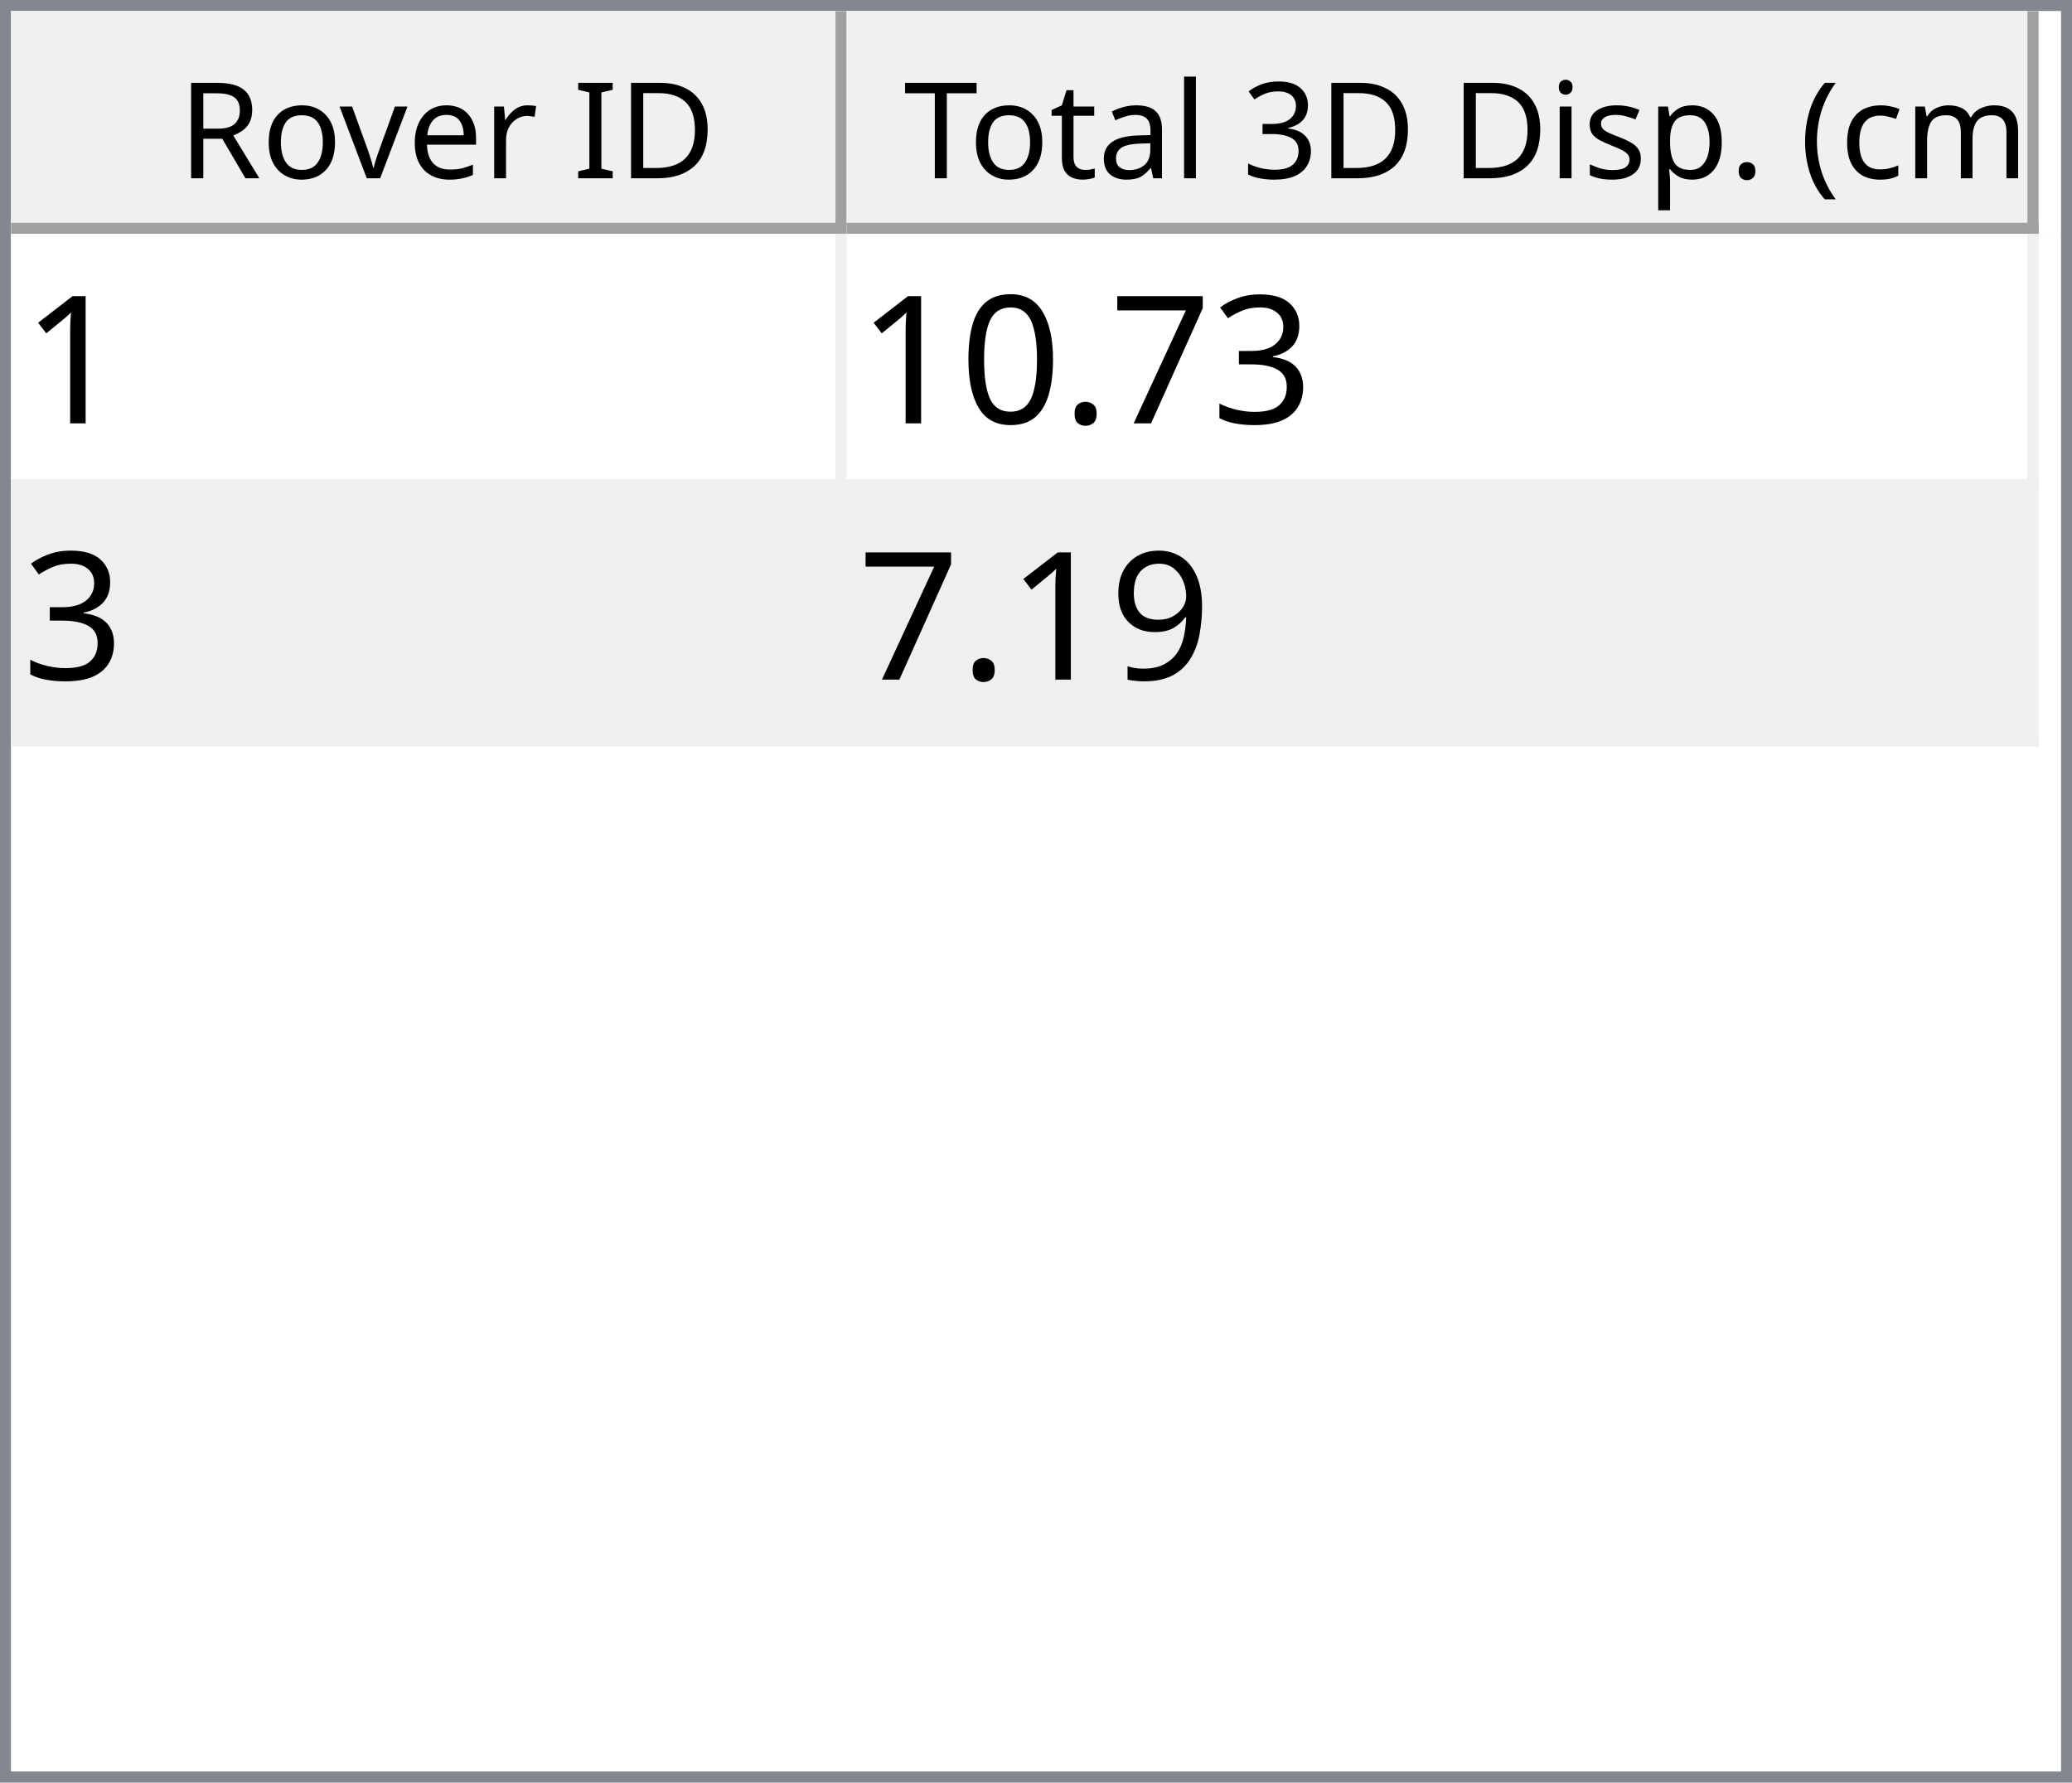
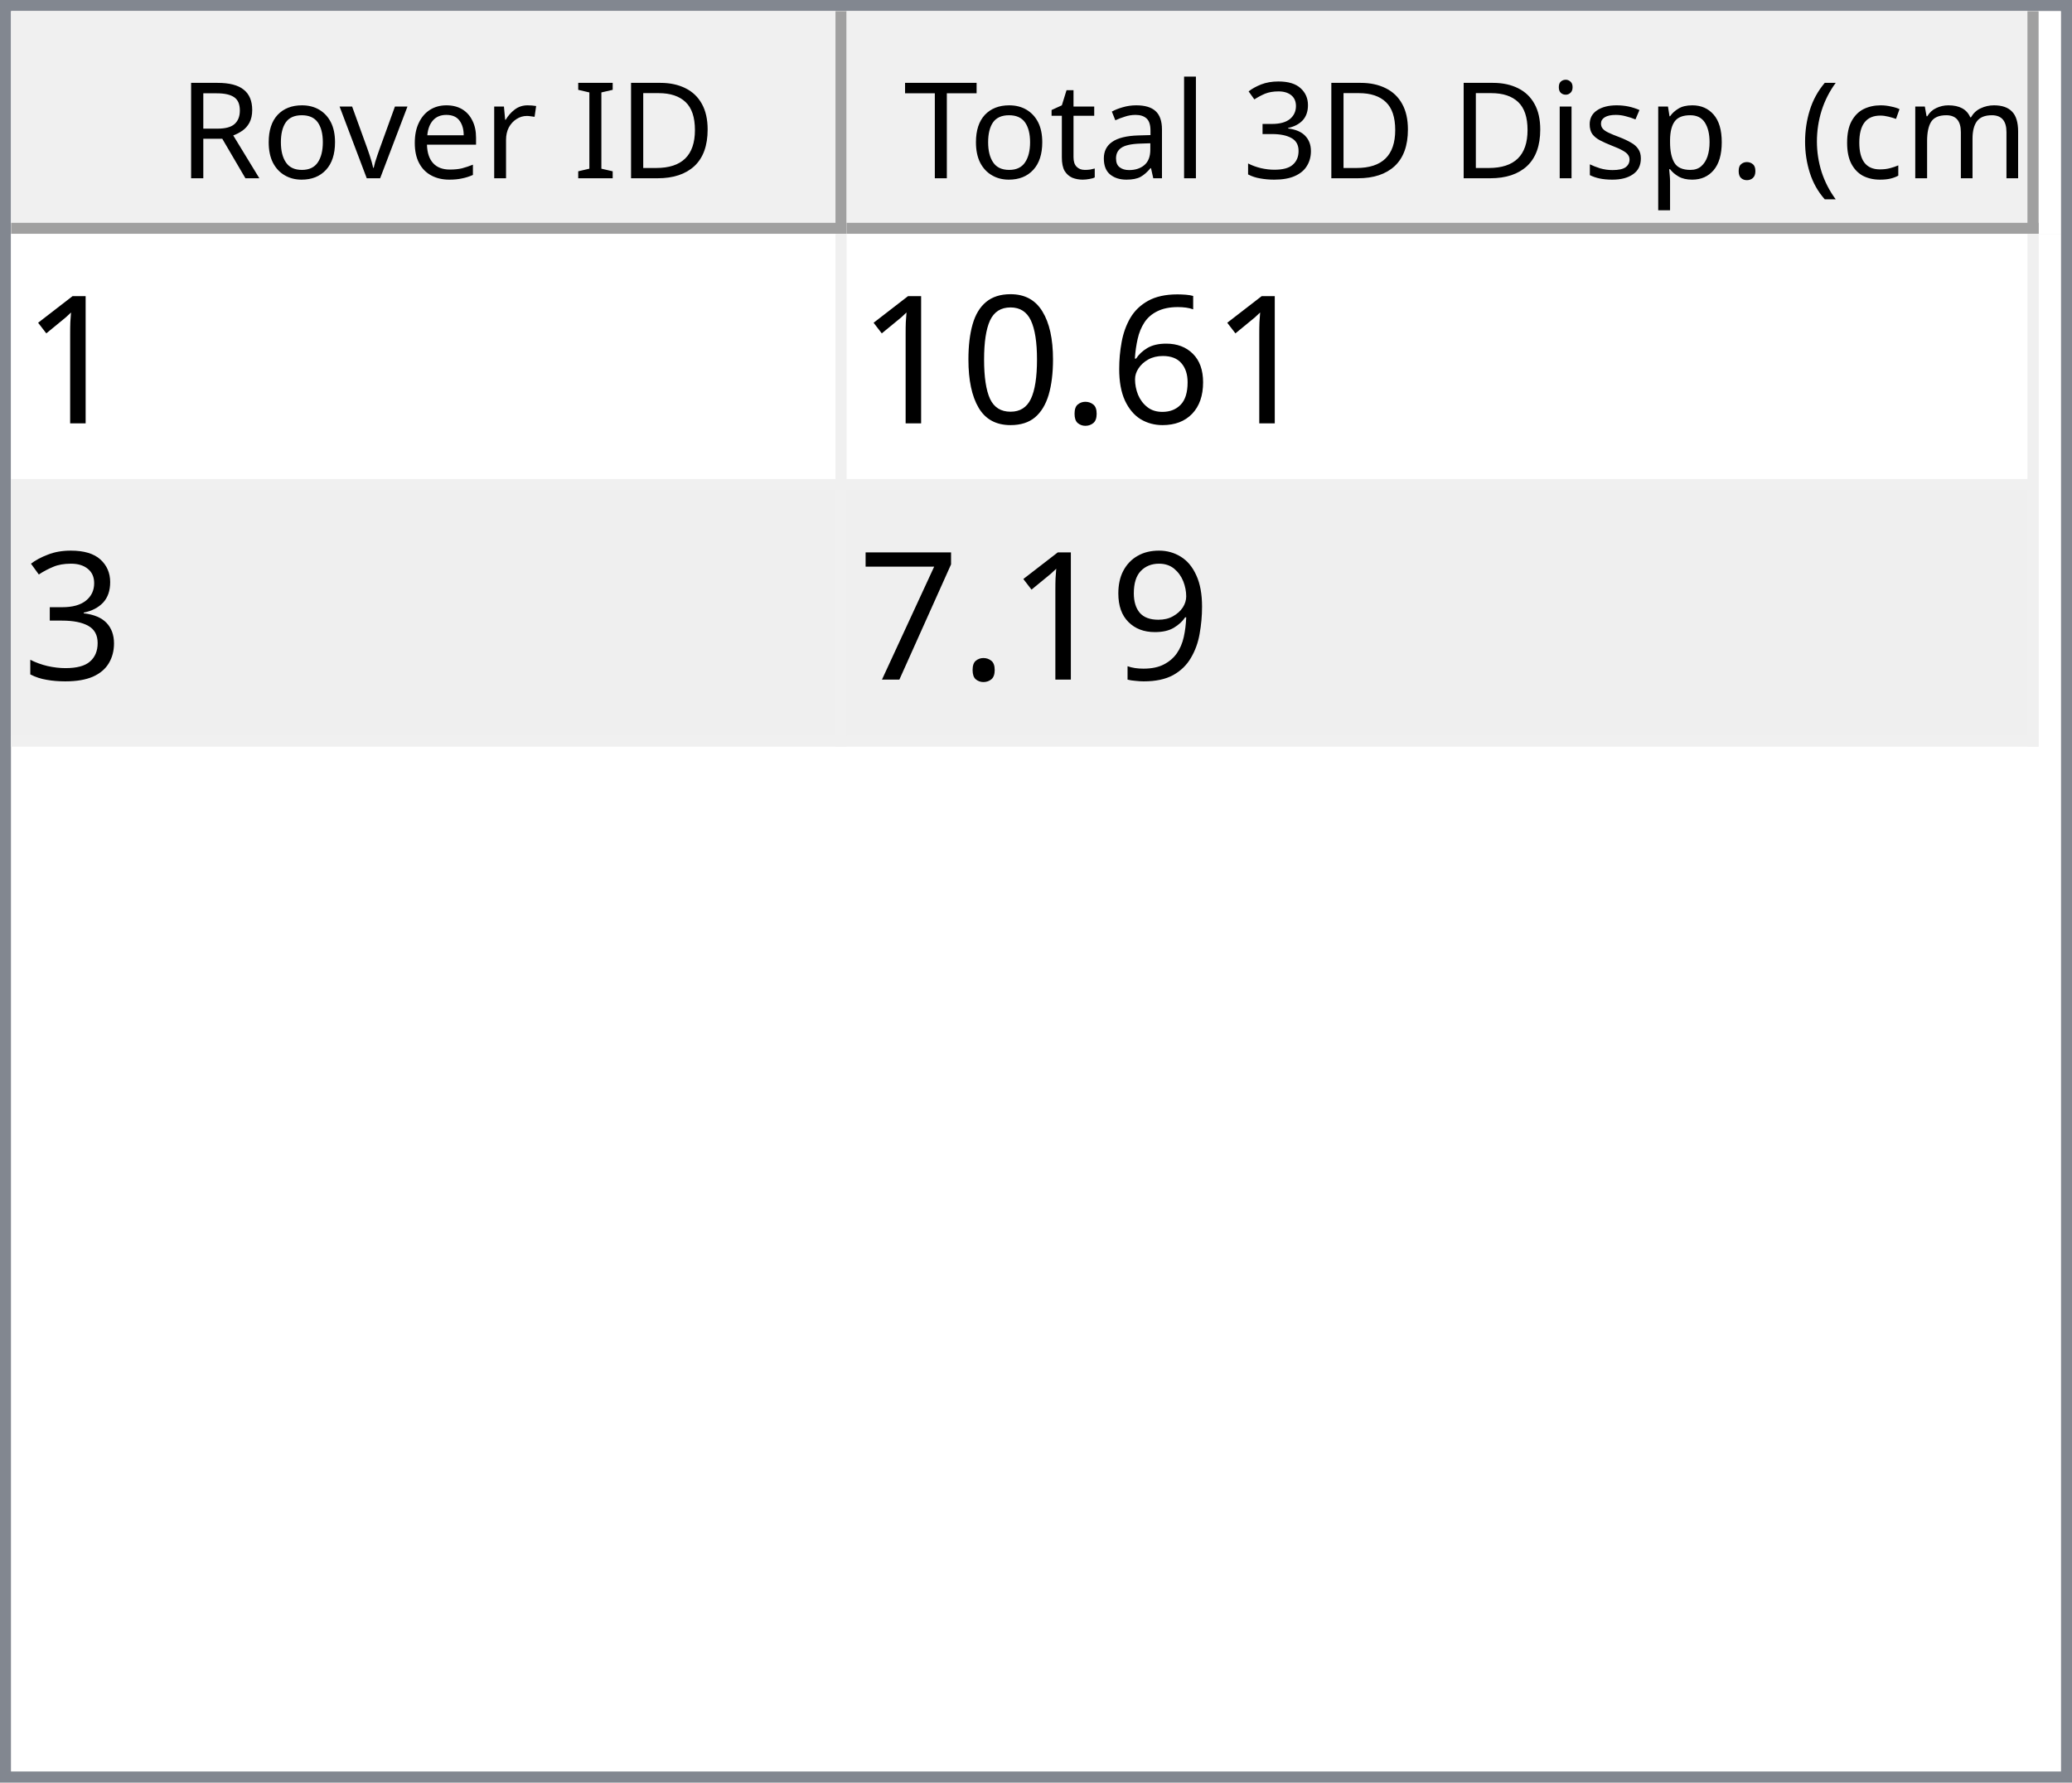
<svg xmlns="http://www.w3.org/2000/svg" style="fill-opacity:1; color-rendering:auto; color-interpolation:auto; text-rendering:auto; stroke:black; stroke-linecap:square; stroke-miterlimit:10; shape-rendering:auto; stroke-opacity:1; fill:black; stroke-dasharray:none; font-weight:normal; stroke-width:1; font-family:'Dialog'; font-style:normal; stroke-linejoin:miter; font-size:12px; stroke-dashoffset:0; image-rendering:auto;" width="186" height="160">
  <defs id="genericDefs" />
  <g>
    <defs id="defs1">
      <clipPath clipPathUnits="userSpaceOnUse" id="clipPath1">
        <path d="M0 0 L186 0 L186 160 L0 160 L0 0 Z" />
      </clipPath>
      <clipPath clipPathUnits="userSpaceOnUse" id="clipPath2">
        <path d="M0 0 L0 160 L186 160 L186 0 Z" />
      </clipPath>
      <clipPath clipPathUnits="userSpaceOnUse" id="clipPath3">
        <path d="M0 0 L0 20 L184 20 L184 0 Z" />
      </clipPath>
      <clipPath clipPathUnits="userSpaceOnUse" id="clipPath4">
        <path d="M0 0 L0 20 L75 20 L75 0 Z" />
      </clipPath>
      <clipPath clipPathUnits="userSpaceOnUse" id="clipPath5">
        <path d="M1 1 L1 19 L74 19 L74 1 Z" />
      </clipPath>
      <clipPath clipPathUnits="userSpaceOnUse" id="clipPath6">
        <path d="M0 0 L0 18 L73 18 L73 0 Z" />
      </clipPath>
      <clipPath clipPathUnits="userSpaceOnUse" id="clipPath7">
        <path d="M-0.5 -0.5 L-0.5 19.5 L74.5 19.5 L74.5 -0.5 Z" />
      </clipPath>
      <clipPath clipPathUnits="userSpaceOnUse" id="clipPath8">
        <path d="M0 0 L0 20 L107 20 L107 0 Z" />
      </clipPath>
      <clipPath clipPathUnits="userSpaceOnUse" id="clipPath9">
        <path d="M1 1 L1 19 L106 19 L106 1 Z" />
      </clipPath>
      <clipPath clipPathUnits="userSpaceOnUse" id="clipPath10">
        <path d="M0 0 L0 18 L105 18 L105 0 Z" />
      </clipPath>
      <clipPath clipPathUnits="userSpaceOnUse" id="clipPath11">
        <path d="M-0.5 -0.5 L-0.5 19.5 L106.5 19.5 L106.5 -0.5 Z" />
      </clipPath>
      <clipPath clipPathUnits="userSpaceOnUse" id="clipPath12">
        <path d="M0 0 L0 138 L184 138 L184 0 Z" />
      </clipPath>
      <clipPath clipPathUnits="userSpaceOnUse" id="clipPath13">
        <path d="M0 0 L0 46 L182 46 L182 0 Z" />
      </clipPath>
      <clipPath clipPathUnits="userSpaceOnUse" id="clipPath14">
        <path d="M-0.5 -0.5 L-0.5 45.5 L181.5 45.5 L181.5 -0.5 Z" />
      </clipPath>
      <clipPath clipPathUnits="userSpaceOnUse" id="clipPath15">
        <path d="M0 0 L0 22 L74 22 L74 0 Z" />
      </clipPath>
      <clipPath clipPathUnits="userSpaceOnUse" id="clipPath16">
        <path d="M0 0 L0 22 L106 22 L106 0 Z" />
      </clipPath>
      <font horiz-adv-x="64.551" id="font1">
        <font-face ascent="107.91" descent="25.098" units-per-em="100" style="font-style:normal; font-family:Segoe UI; font-weight:normal;" />
        <missing-glyph horiz-adv-x="64.551" d="M8.109 0 L8.109 68.266 L56.453 68.266 L56.453 0 L8.109 0 ZM15.328 7.234 L49.219 7.234 L49.219 61.031 L15.328 61.031 L15.328 7.234 Z" />
        <glyph unicode="D" horiz-adv-x="70.117" d="M9.188 0 L9.188 70.016 L28.516 70.016 Q65.531 70.016 65.531 35.891 Q65.531 19.672 55.25 9.836 Q44.969 0 27.734 0 L9.188 0 ZM17.391 62.594 L17.391 7.422 L27.828 7.422 Q41.609 7.422 49.273 14.797 Q56.938 22.172 56.938 35.688 Q56.938 62.594 28.328 62.594 L17.391 62.594 Z" />
        <glyph unicode="I" horiz-adv-x="26.611" d="M17.391 0 L9.188 0 L9.188 70.016 L17.391 70.016 L17.391 0 Z" />
        <glyph unicode=" " horiz-adv-x="27.393" d="" />
        <glyph unicode="r" horiz-adv-x="34.766" d="M34.188 41.891 Q32.078 43.5 28.125 43.5 Q23 43.5 19.555 38.672 Q16.109 33.844 16.109 25.484 L16.109 0 L8.109 0 L8.109 50 L16.109 50 L16.109 39.703 L16.312 39.703 Q18.016 44.969 21.531 47.922 Q25.047 50.875 29.391 50.875 Q32.516 50.875 34.188 50.203 L34.188 41.891 Z" />
        <glyph unicode="e" horiz-adv-x="52.295" d="M48.297 23 L12.984 23 Q13.188 14.656 17.484 10.109 Q21.781 5.562 29.297 5.562 Q37.75 5.562 44.828 11.141 L44.828 3.609 Q38.234 -1.172 27.391 -1.172 Q16.797 -1.172 10.742 5.641 Q4.688 12.453 4.688 24.812 Q4.688 36.469 11.305 43.82 Q17.922 51.172 27.734 51.172 Q37.547 51.172 42.922 44.828 Q48.297 38.484 48.297 27.203 L48.297 23 ZM40.094 29.781 Q40.047 36.719 36.75 40.578 Q33.453 44.438 27.594 44.438 Q21.922 44.438 17.969 40.383 Q14.016 36.328 13.094 29.781 L40.094 29.781 Z" />
        <glyph unicode="v" horiz-adv-x="47.9" d="M47.406 50 L27.484 0 L19.625 0 L0.688 50 L9.469 50 L22.172 13.672 Q23.578 9.672 23.922 6.688 L24.125 6.688 Q24.609 10.453 25.688 13.484 L38.969 50 L47.406 50 Z" />
        <glyph unicode="o" horiz-adv-x="58.594" d="M29 -1.172 Q17.922 -1.172 11.305 5.836 Q4.688 12.844 4.688 24.422 Q4.688 37.016 11.57 44.094 Q18.453 51.172 30.172 51.172 Q41.359 51.172 47.633 44.289 Q53.906 37.406 53.906 25.203 Q53.906 13.234 47.141 6.031 Q40.375 -1.172 29 -1.172 ZM29.594 44.438 Q21.875 44.438 17.383 39.188 Q12.891 33.938 12.891 24.703 Q12.891 15.828 17.43 10.695 Q21.969 5.562 29.594 5.562 Q37.359 5.562 41.531 10.594 Q45.703 15.625 45.703 24.906 Q45.703 34.281 41.531 39.359 Q37.359 44.438 29.594 44.438 Z" />
        <glyph unicode="R" horiz-adv-x="59.814" d="M59.375 0 L49.609 0 L37.891 19.625 Q36.281 22.359 34.766 24.289 Q33.25 26.219 31.664 27.438 Q30.078 28.656 28.25 29.219 Q26.422 29.781 24.125 29.781 L17.391 29.781 L17.391 0 L9.188 0 L9.188 70.016 L30.078 70.016 Q34.672 70.016 38.555 68.867 Q42.438 67.719 45.289 65.375 Q48.141 63.031 49.758 59.547 Q51.375 56.062 51.375 51.375 Q51.375 47.703 50.273 44.656 Q49.172 41.609 47.148 39.211 Q45.125 36.812 42.266 35.133 Q39.406 33.453 35.844 32.516 L35.844 32.328 Q37.594 31.547 38.891 30.547 Q40.188 29.547 41.359 28.18 Q42.531 26.812 43.68 25.078 Q44.828 23.344 46.234 21.047 L59.375 0 ZM17.391 62.594 L17.391 37.203 L28.516 37.203 Q31.594 37.203 34.203 38.133 Q36.812 39.062 38.719 40.797 Q40.625 42.531 41.703 45.047 Q42.781 47.562 42.781 50.688 Q42.781 56.297 39.141 59.445 Q35.5 62.594 28.609 62.594 L17.391 62.594 Z" />
        <glyph unicode=")" horiz-adv-x="30.176" d="M8.297 -15.922 L1.172 -15.922 Q16.406 2.344 16.406 26.812 Q16.406 51.469 1.078 70.016 L8.297 70.016 Q23.531 52.156 23.531 26.703 Q23.531 1.375 8.297 -15.922 Z" />
        <glyph unicode="m" horiz-adv-x="86.133" d="M79.109 0 L71.094 0 L71.094 28.719 Q71.094 37.016 68.531 40.727 Q65.969 44.438 59.906 44.438 Q54.781 44.438 51.195 39.75 Q47.609 35.062 47.609 28.516 L47.609 0 L39.594 0 L39.594 29.688 Q39.594 44.438 28.219 44.438 Q22.953 44.438 19.531 40.016 Q16.109 35.594 16.109 28.516 L16.109 0 L8.109 0 L8.109 50 L16.109 50 L16.109 42.094 L16.312 42.094 Q21.625 51.172 31.844 51.172 Q36.969 51.172 40.773 48.312 Q44.578 45.453 46 40.828 Q51.562 51.172 62.594 51.172 Q79.109 51.172 79.109 30.812 L79.109 0 Z" />
        <glyph unicode="c" horiz-adv-x="46.191" d="M42.188 2.297 Q36.422 -1.172 28.516 -1.172 Q17.828 -1.172 11.258 5.789 Q4.688 12.75 4.688 23.828 Q4.688 36.188 11.766 43.68 Q18.844 51.172 30.672 51.172 Q37.25 51.172 42.281 48.734 L42.281 40.531 Q36.719 44.438 30.375 44.438 Q22.703 44.438 17.797 38.945 Q12.891 33.453 12.891 24.516 Q12.891 15.719 17.508 10.641 Q22.125 5.562 29.891 5.562 Q36.422 5.562 42.188 9.906 L42.188 2.297 Z" />
        <glyph unicode="(" horiz-adv-x="30.176" d="M29.109 -15.922 L21.969 -15.922 Q6.844 1.375 6.844 26.703 Q6.844 52.156 21.969 70.016 L29.203 70.016 Q13.875 51.469 13.875 26.812 Q13.875 2.344 29.109 -15.922 Z" />
        <glyph unicode="." horiz-adv-x="21.68" d="M10.891 -1.078 Q8.641 -1.078 7.055 0.539 Q5.469 2.156 5.469 4.391 Q5.469 6.641 7.055 8.273 Q8.641 9.906 10.891 9.906 Q13.188 9.906 14.797 8.273 Q16.406 6.641 16.406 4.391 Q16.406 2.156 14.797 0.539 Q13.188 -1.078 10.891 -1.078 Z" />
        <glyph unicode="p" horiz-adv-x="58.789" d="M16.312 7.234 L16.109 7.234 L16.109 -23 L8.109 -23 L8.109 50 L16.109 50 L16.109 41.219 L16.312 41.219 Q22.219 51.172 33.594 51.172 Q43.266 51.172 48.688 44.461 Q54.109 37.75 54.109 26.469 Q54.109 13.922 48 6.375 Q41.891 -1.172 31.297 -1.172 Q21.578 -1.172 16.312 7.234 ZM16.109 27.391 L16.109 20.406 Q16.109 14.203 20.141 9.883 Q24.172 5.562 30.375 5.562 Q37.641 5.562 41.773 11.133 Q45.906 16.703 45.906 26.609 Q45.906 34.969 42.047 39.703 Q38.188 44.438 31.594 44.438 Q24.609 44.438 20.359 39.578 Q16.109 34.719 16.109 27.391 Z" />
        <glyph unicode="s" horiz-adv-x="42.432" d="M5.078 1.812 L5.078 10.406 Q11.625 5.562 19.484 5.562 Q30.031 5.562 30.031 12.594 Q30.031 14.594 29.125 15.992 Q28.219 17.391 26.68 18.461 Q25.141 19.531 23.07 20.383 Q21 21.234 18.609 22.172 Q15.281 23.484 12.766 24.828 Q10.25 26.172 8.57 27.859 Q6.891 29.547 6.031 31.695 Q5.172 33.844 5.172 36.719 Q5.172 40.234 6.789 42.945 Q8.406 45.656 11.086 47.484 Q13.766 49.312 17.211 50.242 Q20.656 51.172 24.312 51.172 Q30.812 51.172 35.938 48.922 L35.938 40.828 Q30.422 44.438 23.25 44.438 Q21 44.438 19.195 43.922 Q17.391 43.406 16.094 42.477 Q14.797 41.547 14.086 40.258 Q13.375 38.969 13.375 37.406 Q13.375 35.453 14.086 34.133 Q14.797 32.812 16.164 31.789 Q17.531 30.766 19.484 29.938 Q21.438 29.109 23.922 28.125 Q27.25 26.859 29.883 25.516 Q32.516 24.172 34.375 22.484 Q36.234 20.797 37.234 18.602 Q38.234 16.406 38.234 13.375 Q38.234 9.672 36.602 6.938 Q34.969 4.203 32.234 2.398 Q29.5 0.594 25.93 -0.289 Q22.359 -1.172 18.453 -1.172 Q10.75 -1.172 5.078 1.812 Z" />
        <glyph unicode="i" horiz-adv-x="24.219" d="M12.203 62.703 Q10.062 62.703 8.547 64.164 Q7.031 65.625 7.031 67.875 Q7.031 70.125 8.547 71.609 Q10.062 73.094 12.203 73.094 Q14.406 73.094 15.945 71.609 Q17.484 70.125 17.484 67.875 Q17.484 65.719 15.945 64.211 Q14.406 62.703 12.203 62.703 ZM16.109 0 L8.109 0 L8.109 50 L16.109 50 L16.109 0 Z" />
        <glyph unicode="3" horiz-adv-x="53.906" d="M46.531 19.828 Q46.531 15.094 44.75 11.211 Q42.969 7.328 39.719 4.57 Q36.469 1.812 31.93 0.297 Q27.391 -1.219 21.922 -1.219 Q11.922 -1.219 6 2.594 L6 11.188 Q13.094 5.609 22.219 5.609 Q25.875 5.609 28.828 6.539 Q31.781 7.469 33.906 9.227 Q36.031 10.984 37.18 13.477 Q38.328 15.969 38.328 19.094 Q38.328 32.812 18.797 32.812 L12.984 32.812 L12.984 39.594 L18.5 39.594 Q35.797 39.594 35.797 52.484 Q35.797 64.406 22.609 64.406 Q15.188 64.406 8.688 59.422 L8.688 67.188 Q15.375 71.188 24.609 71.188 Q29 71.188 32.57 69.969 Q36.141 68.75 38.68 66.555 Q41.219 64.359 42.609 61.281 Q44 58.203 44 54.5 Q44 40.672 30.031 36.719 L30.031 36.531 Q33.594 36.141 36.625 34.797 Q39.656 33.453 41.852 31.305 Q44.047 29.156 45.289 26.25 Q46.531 23.344 46.531 19.828 Z" />
        <glyph unicode="l" horiz-adv-x="24.219" d="M16.109 0 L8.109 0 L8.109 74.031 L16.109 74.031 L16.109 0 Z" />
        <glyph unicode="a" horiz-adv-x="50.879" d="M43.891 0 L35.891 0 L35.891 7.812 L35.688 7.812 Q30.469 -1.172 20.312 -1.172 Q12.844 -1.172 8.617 2.781 Q4.391 6.734 4.391 13.281 Q4.391 27.297 20.906 29.594 L35.891 31.688 Q35.891 44.438 25.594 44.438 Q16.547 44.438 9.281 38.281 L9.281 46.484 Q16.656 51.172 26.266 51.172 Q43.891 51.172 43.891 32.516 L43.891 0 ZM35.891 25.297 L23.828 23.641 Q18.266 22.859 15.43 20.875 Q12.594 18.891 12.594 13.875 Q12.594 10.203 15.211 7.883 Q17.828 5.562 22.172 5.562 Q28.125 5.562 32.008 9.742 Q35.891 13.922 35.891 20.312 L35.891 25.297 Z" />
        <glyph unicode="t" horiz-adv-x="33.887" d="M31.297 0.484 Q28.469 -1.078 23.828 -1.078 Q10.688 -1.078 10.688 13.578 L10.688 43.172 L2.094 43.172 L2.094 50 L10.688 50 L10.688 62.203 L18.703 64.797 L18.703 50 L31.297 50 L31.297 43.172 L18.703 43.172 L18.703 14.984 Q18.703 9.969 20.414 7.82 Q22.125 5.672 26.078 5.672 Q29.109 5.672 31.297 7.328 L31.297 0.484 Z" />
        <glyph unicode="T" horiz-adv-x="52.393" d="M50.594 62.594 L30.375 62.594 L30.375 0 L22.172 0 L22.172 62.594 L2 62.594 L2 70.016 L50.594 70.016 L50.594 62.594 Z" />
      </font>
      <font horiz-adv-x="75.0" id="font2">
        <font-face ascent="100.537" descent="21.973" units-per-em="100" style="font-style:normal; font-family:sans-serif; font-weight:normal;" />
        <missing-glyph horiz-adv-x="75.0" d="M12.5 0 L12.5 62.5 L62.5 62.5 L62.5 0 L12.5 0 ZM14.062 1.562 L60.938 1.562 L60.938 60.938 L14.062 60.938 L14.062 1.562 Z" />
        <glyph unicode="1" horiz-adv-x="55.615" d="M37.25 0 L28.469 0 L28.469 56 Q25.297 52.984 20.141 49.953 Q14.984 46.922 10.891 45.406 L10.891 53.906 Q18.266 57.375 23.781 62.305 Q29.297 67.234 31.594 71.875 L37.25 71.875 L37.25 0 Z" />
-         <glyph unicode="3" horiz-adv-x="55.615" d="M4.203 18.891 L12.984 20.062 Q14.5 12.594 18.141 9.297 Q21.781 6 27 6 Q33.203 6 37.477 10.297 Q41.75 14.594 41.75 20.953 Q41.75 27 37.797 30.93 Q33.844 34.859 27.734 34.859 Q25.25 34.859 21.531 33.891 L22.516 41.609 Q23.391 41.5 23.922 41.5 Q29.547 41.5 34.039 44.43 Q38.531 47.359 38.531 53.469 Q38.531 58.297 35.258 61.477 Q31.984 64.656 26.812 64.656 Q21.688 64.656 18.266 61.43 Q14.844 58.203 13.875 51.766 L5.078 53.328 Q6.688 62.156 12.398 67.016 Q18.109 71.875 26.609 71.875 Q32.469 71.875 37.398 69.359 Q42.328 66.844 44.945 62.5 Q47.562 58.156 47.562 53.266 Q47.562 48.641 45.07 44.828 Q42.578 41.016 37.703 38.766 Q44.047 37.312 47.562 32.695 Q51.078 28.078 51.078 21.141 Q51.078 11.766 44.242 5.25 Q37.406 -1.266 26.953 -1.266 Q17.531 -1.266 11.305 4.352 Q5.078 9.969 4.203 18.891 Z" />
-         <glyph unicode="7" horiz-adv-x="55.615" d="M4.734 62.203 L4.734 70.656 L51.078 70.656 L51.078 63.812 Q44.234 56.547 37.523 44.484 Q30.812 32.422 27.156 19.672 Q24.516 10.688 23.781 0 L14.75 0 Q14.891 8.453 18.062 20.414 Q21.234 32.375 27.172 43.484 Q33.109 54.594 39.797 62.203 L4.734 62.203 Z" />
+         <glyph unicode="6" horiz-adv-x="55.615" d="M49.75 54.047 L41.016 53.375 Q39.844 58.547 37.703 60.891 Q34.125 64.656 28.906 64.656 Q24.703 64.656 21.531 62.312 Q17.391 59.281 14.992 53.469 Q12.594 47.656 12.5 36.922 Q15.672 41.75 20.266 44.094 Q24.859 46.438 29.891 46.438 Q38.672 46.438 44.852 39.969 Q51.031 33.5 51.031 23.25 Q51.031 16.5 48.125 10.719 Q45.219 4.938 40.141 1.859 Q35.062 -1.219 28.609 -1.219 Q17.625 -1.219 10.695 6.859 Q3.766 14.938 3.766 33.5 Q3.766 54.25 11.422 63.672 Q18.109 71.875 29.438 71.875 Q37.891 71.875 43.289 67.141 Q48.688 62.406 49.75 54.047 ZM13.875 23.188 Q13.875 18.656 15.797 14.508 Q17.719 10.359 21.188 8.18 Q24.656 6 28.469 6 Q34.031 6 38.039 10.492 Q42.047 14.984 42.047 22.703 Q42.047 30.125 38.086 34.398 Q34.125 38.672 28.125 38.672 Q22.172 38.672 18.023 34.398 Q13.875 30.125 13.875 23.188 Z" />
        <glyph unicode="." horiz-adv-x="27.783" d="M9.078 0 L9.078 10.016 L19.094 10.016 L19.094 0 L9.078 0 Z" />
        <glyph unicode="0" horiz-adv-x="55.615" d="M4.156 35.297 Q4.156 48 6.766 55.742 Q9.375 63.484 14.523 67.68 Q19.672 71.875 27.484 71.875 Q33.25 71.875 37.594 69.555 Q41.938 67.234 44.773 62.867 Q47.609 58.5 49.219 52.227 Q50.828 45.953 50.828 35.297 Q50.828 22.703 48.242 14.969 Q45.656 7.234 40.508 3.008 Q35.359 -1.219 27.484 -1.219 Q17.141 -1.219 11.234 6.203 Q4.156 15.141 4.156 35.297 ZM13.188 35.297 Q13.188 17.672 17.312 11.836 Q21.438 6 27.484 6 Q33.547 6 37.672 11.859 Q41.797 17.719 41.797 35.297 Q41.797 52.984 37.672 58.789 Q33.547 64.594 27.391 64.594 Q21.344 64.594 17.719 59.469 Q13.188 52.938 13.188 35.297 Z" />
+         <glyph unicode="3" horiz-adv-x="55.615" d="M4.203 18.891 L12.984 20.062 Q14.5 12.594 18.141 9.297 Q21.781 6 27 6 Q33.203 6 37.477 10.297 Q41.75 14.594 41.75 20.953 Q41.75 27 37.797 30.93 Q33.844 34.859 27.734 34.859 Q25.25 34.859 21.531 33.891 L22.516 41.609 Q23.391 41.5 23.922 41.5 Q29.547 41.5 34.039 44.43 Q38.531 47.359 38.531 53.469 Q38.531 58.297 35.258 61.477 Q31.984 64.656 26.812 64.656 Q21.688 64.656 18.266 61.43 Q14.844 58.203 13.875 51.766 L5.078 53.328 Q6.688 62.156 12.398 67.016 Q18.109 71.875 26.609 71.875 Q32.469 71.875 37.398 69.359 Q42.328 66.844 44.945 62.5 Q47.562 58.156 47.562 53.266 Q47.562 48.641 45.07 44.828 Q42.578 41.016 37.703 38.766 Q44.047 37.312 47.562 32.695 Q51.078 28.078 51.078 21.141 Q51.078 11.766 44.242 5.25 Q37.406 -1.266 26.953 -1.266 Q17.531 -1.266 11.305 4.352 Q5.078 9.969 4.203 18.891 Z" />
        <glyph unicode="9" horiz-adv-x="55.615" d="M5.469 16.547 L13.922 17.328 Q14.984 11.375 18.016 8.688 Q21.047 6 25.781 6 Q29.828 6 32.883 7.859 Q35.938 9.719 37.891 12.82 Q39.844 15.922 41.164 21.195 Q42.484 26.469 42.484 31.938 Q42.484 32.516 42.438 33.688 Q39.797 29.5 35.234 26.883 Q30.672 24.266 25.344 24.266 Q16.453 24.266 10.305 30.711 Q4.156 37.156 4.156 47.703 Q4.156 58.594 10.578 65.234 Q17 71.875 26.656 71.875 Q33.641 71.875 39.43 68.117 Q45.219 64.359 48.219 57.398 Q51.219 50.438 51.219 37.25 Q51.219 23.531 48.242 15.406 Q45.266 7.281 39.383 3.031 Q33.5 -1.219 25.594 -1.219 Q17.188 -1.219 11.867 3.445 Q6.547 8.109 5.469 16.547 ZM41.453 48.141 Q41.453 55.719 37.43 60.156 Q33.406 64.594 27.734 64.594 Q21.875 64.594 17.531 59.812 Q13.188 55.031 13.188 47.406 Q13.188 40.578 17.312 36.305 Q21.438 32.031 27.484 32.031 Q33.594 32.031 37.523 36.305 Q41.453 40.578 41.453 48.141 Z" />
+         <glyph unicode="7" horiz-adv-x="55.615" d="M4.734 62.203 L4.734 70.656 L51.078 70.656 L51.078 63.812 Q44.234 56.547 37.523 44.484 Q30.812 32.422 27.156 19.672 Q24.516 10.688 23.781 0 L14.75 0 Q14.891 8.453 18.062 20.414 Q21.234 32.375 27.172 43.484 Q33.109 54.594 39.797 62.203 L4.734 62.203 Z" />
      </font>
    </defs>
    <g style="fill:white; stroke:white;">
      <rect x="0" y="0" width="186" style="clip-path:url(#clipPath1); stroke:none;" height="160" />
    </g>
    <g style="fill:white; text-rendering:optimizeSpeed; color-rendering:optimizeSpeed; image-rendering:optimizeSpeed; shape-rendering:crispEdges; stroke:white; color-interpolation:sRGB;">
      <rect x="0" width="186" height="160" y="0" style="stroke:none;" />
      <path style="stroke:none;" d="M0 160 L186 160 L186 0 L0 0 Z" />
    </g>
    <g style="fill:rgb(240,240,240); font-family:'Segoe UI'; stroke:rgb(240,240,240);">
      <rect x="0" y="0" width="186" style="clip-path:url(#clipPath2); stroke:none;" height="160" />
    </g>
    <g style="fill:rgb(130,135,144); font-family:'Segoe UI'; stroke:rgb(130,135,144);">
      <path d="M0 0 L186 0 L186 160 L0 160 L0 0 ZM1 1 L185 1 L185 159 L1 159 L1 1 Z" style="fill-rule:evenodd; clip-path:url(#clipPath2); stroke:none;" />
    </g>
    <g style="fill:white; font-family:'Segoe UI'; stroke:white;" transform="translate(1,1)">
      <rect x="0" y="0" width="184" style="clip-path:url(#clipPath3); stroke:none;" height="20" />
    </g>
    <g style="fill:rgb(240,240,240); font-family:'Segoe UI'; stroke:rgb(240,240,240);" transform="translate(1,1)">
      <rect x="0" y="0" width="75" style="clip-path:url(#clipPath4); stroke:none;" height="20" />
    </g>
    <g style="font-family:'Segoe UI';" transform="translate(2,2)">
      <text x="14" xml:space="preserve" y="14" style="clip-path:url(#clipPath6); stroke:none;">Rover ID</text>
    </g>
    <g style="fill:rgb(160,160,160); font-family:'Segoe UI'; stroke:rgb(160,160,160); stroke-linejoin:bevel;" transform="translate(1.5,1.5)">
      <line x1="74" x2="74" y1="0" style="fill:none; clip-path:url(#clipPath7);" y2="19" />
    </g>
    <g style="fill:rgb(160,160,160); font-family:'Segoe UI'; stroke:rgb(160,160,160); stroke-linejoin:bevel;" transform="matrix(1,0,0,1,1,1) translate(0.5,0.5)">
      <line x1="0" x2="74" y1="19" style="fill:none; clip-path:url(#clipPath7);" y2="19" />
    </g>
    <g style="fill:rgb(240,240,240); font-family:'Segoe UI'; stroke:rgb(240,240,240);" transform="translate(76,1)">
      <rect x="0" y="0" width="107" style="clip-path:url(#clipPath8); stroke:none;" height="20" />
    </g>
    <g style="font-family:'Segoe UI';" transform="translate(77,2)">
      <text x="1" xml:space="preserve" y="14" style="clip-path:url(#clipPath10); stroke:none;"> Total 3D Disp. (cm)</text>
    </g>
    <g style="fill:rgb(160,160,160); font-family:'Segoe UI'; stroke:rgb(160,160,160); stroke-linejoin:bevel;" transform="translate(76.5,1.5)">
      <line x1="106" x2="106" y1="0" style="fill:none; clip-path:url(#clipPath11);" y2="19" />
    </g>
    <g style="fill:rgb(160,160,160); font-family:'Segoe UI'; stroke:rgb(160,160,160); stroke-linejoin:bevel;" transform="matrix(1,0,0,1,76,1) translate(0.5,0.5)">
      <line x1="0" x2="106" y1="19" style="fill:none; clip-path:url(#clipPath11);" y2="19" />
    </g>
    <g style="fill:white; font-family:'Segoe UI'; stroke:white;" transform="translate(1,21)">
      <rect x="0" y="0" width="184" style="clip-path:url(#clipPath12); stroke:none;" height="138" />
    </g>
    <g style="fill:rgb(240,240,240); font-size:16px; font-family:sans-serif; stroke:rgb(240,240,240);" transform="translate(1,21)">
      <rect x="0" y="0" width="182" style="clip-path:url(#clipPath13); stroke:none;" height="46" />
      <line transform="translate(0.5,0.5)" x1="0" x2="181" y1="22" style="clip-path:url(#clipPath14); fill:none; stroke-linejoin:bevel;" y2="22" />
    </g>
    <g transform="matrix(1,0,0,1,1,21) translate(0.5,0.5)" style="fill:rgb(240,240,240); font-size:16px; font-family:sans-serif; stroke:rgb(240,240,240); stroke-linejoin:bevel;">
      <line x1="0" x2="181" y1="45" style="fill:none; clip-path:url(#clipPath14);" y2="45" />
    </g>
    <g transform="matrix(1,0,0,1,1,21) translate(0.5,0.5)" style="fill:rgb(240,240,240); font-size:16px; font-family:sans-serif; stroke:rgb(240,240,240); stroke-linejoin:bevel;">
      <line x1="74" x2="74" y1="0" style="fill:none; clip-path:url(#clipPath14);" y2="45" />
    </g>
    <g transform="matrix(1,0,0,1,1,21) translate(0.5,0.5)" style="fill:rgb(240,240,240); font-size:16px; font-family:sans-serif; stroke:rgb(240,240,240); stroke-linejoin:bevel;">
      <line x1="181" x2="181" y1="0" style="fill:none; clip-path:url(#clipPath14);" y2="45" />
    </g>
    <g style="fill:white; font-size:16px; font-family:sans-serif; stroke:white;" transform="matrix(1,0,0,1,1,21)">
      <rect x="0" y="0" width="74" style="clip-path:url(#clipPath15); stroke:none;" height="22" />
      <text x="1" y="17" style="fill:black; clip-path:url(#clipPath15); stroke:none;" xml:space="preserve">1</text>
    </g>
    <g style="fill:white; font-size:16px; font-family:sans-serif; stroke:white;" transform="matrix(1,0,0,1,1,21) translate(75,0)">
      <rect x="0" y="0" width="106" style="clip-path:url(#clipPath16); stroke:none;" height="22" />
-       <text x="1" y="17" style="fill:black; clip-path:url(#clipPath16); stroke:none;" xml:space="preserve">10.73</text>
+       <text x="1" y="17" style="fill:black; clip-path:url(#clipPath16); stroke:none;" xml:space="preserve">10.61</text>
    </g>
    <g style="fill:rgb(239,239,239); font-size:16px; font-family:sans-serif; stroke:rgb(239,239,239);" transform="matrix(1,0,0,1,1,21) translate(0,23)">
      <rect x="0" y="0" width="74" style="clip-path:url(#clipPath15); stroke:none;" height="22" />
      <text x="1" y="17" style="fill:black; clip-path:url(#clipPath15); stroke:none;" xml:space="preserve">3</text>
    </g>
    <g style="fill:rgb(239,239,239); font-size:16px; font-family:sans-serif; stroke:rgb(239,239,239);" transform="matrix(1,0,0,1,1,21) translate(75,23)">
      <rect x="0" y="0" width="106" style="clip-path:url(#clipPath16); stroke:none;" height="22" />
      <text x="1" y="17" style="fill:black; clip-path:url(#clipPath16); stroke:none;" xml:space="preserve">7.19</text>
    </g>
  </g>
</svg>
